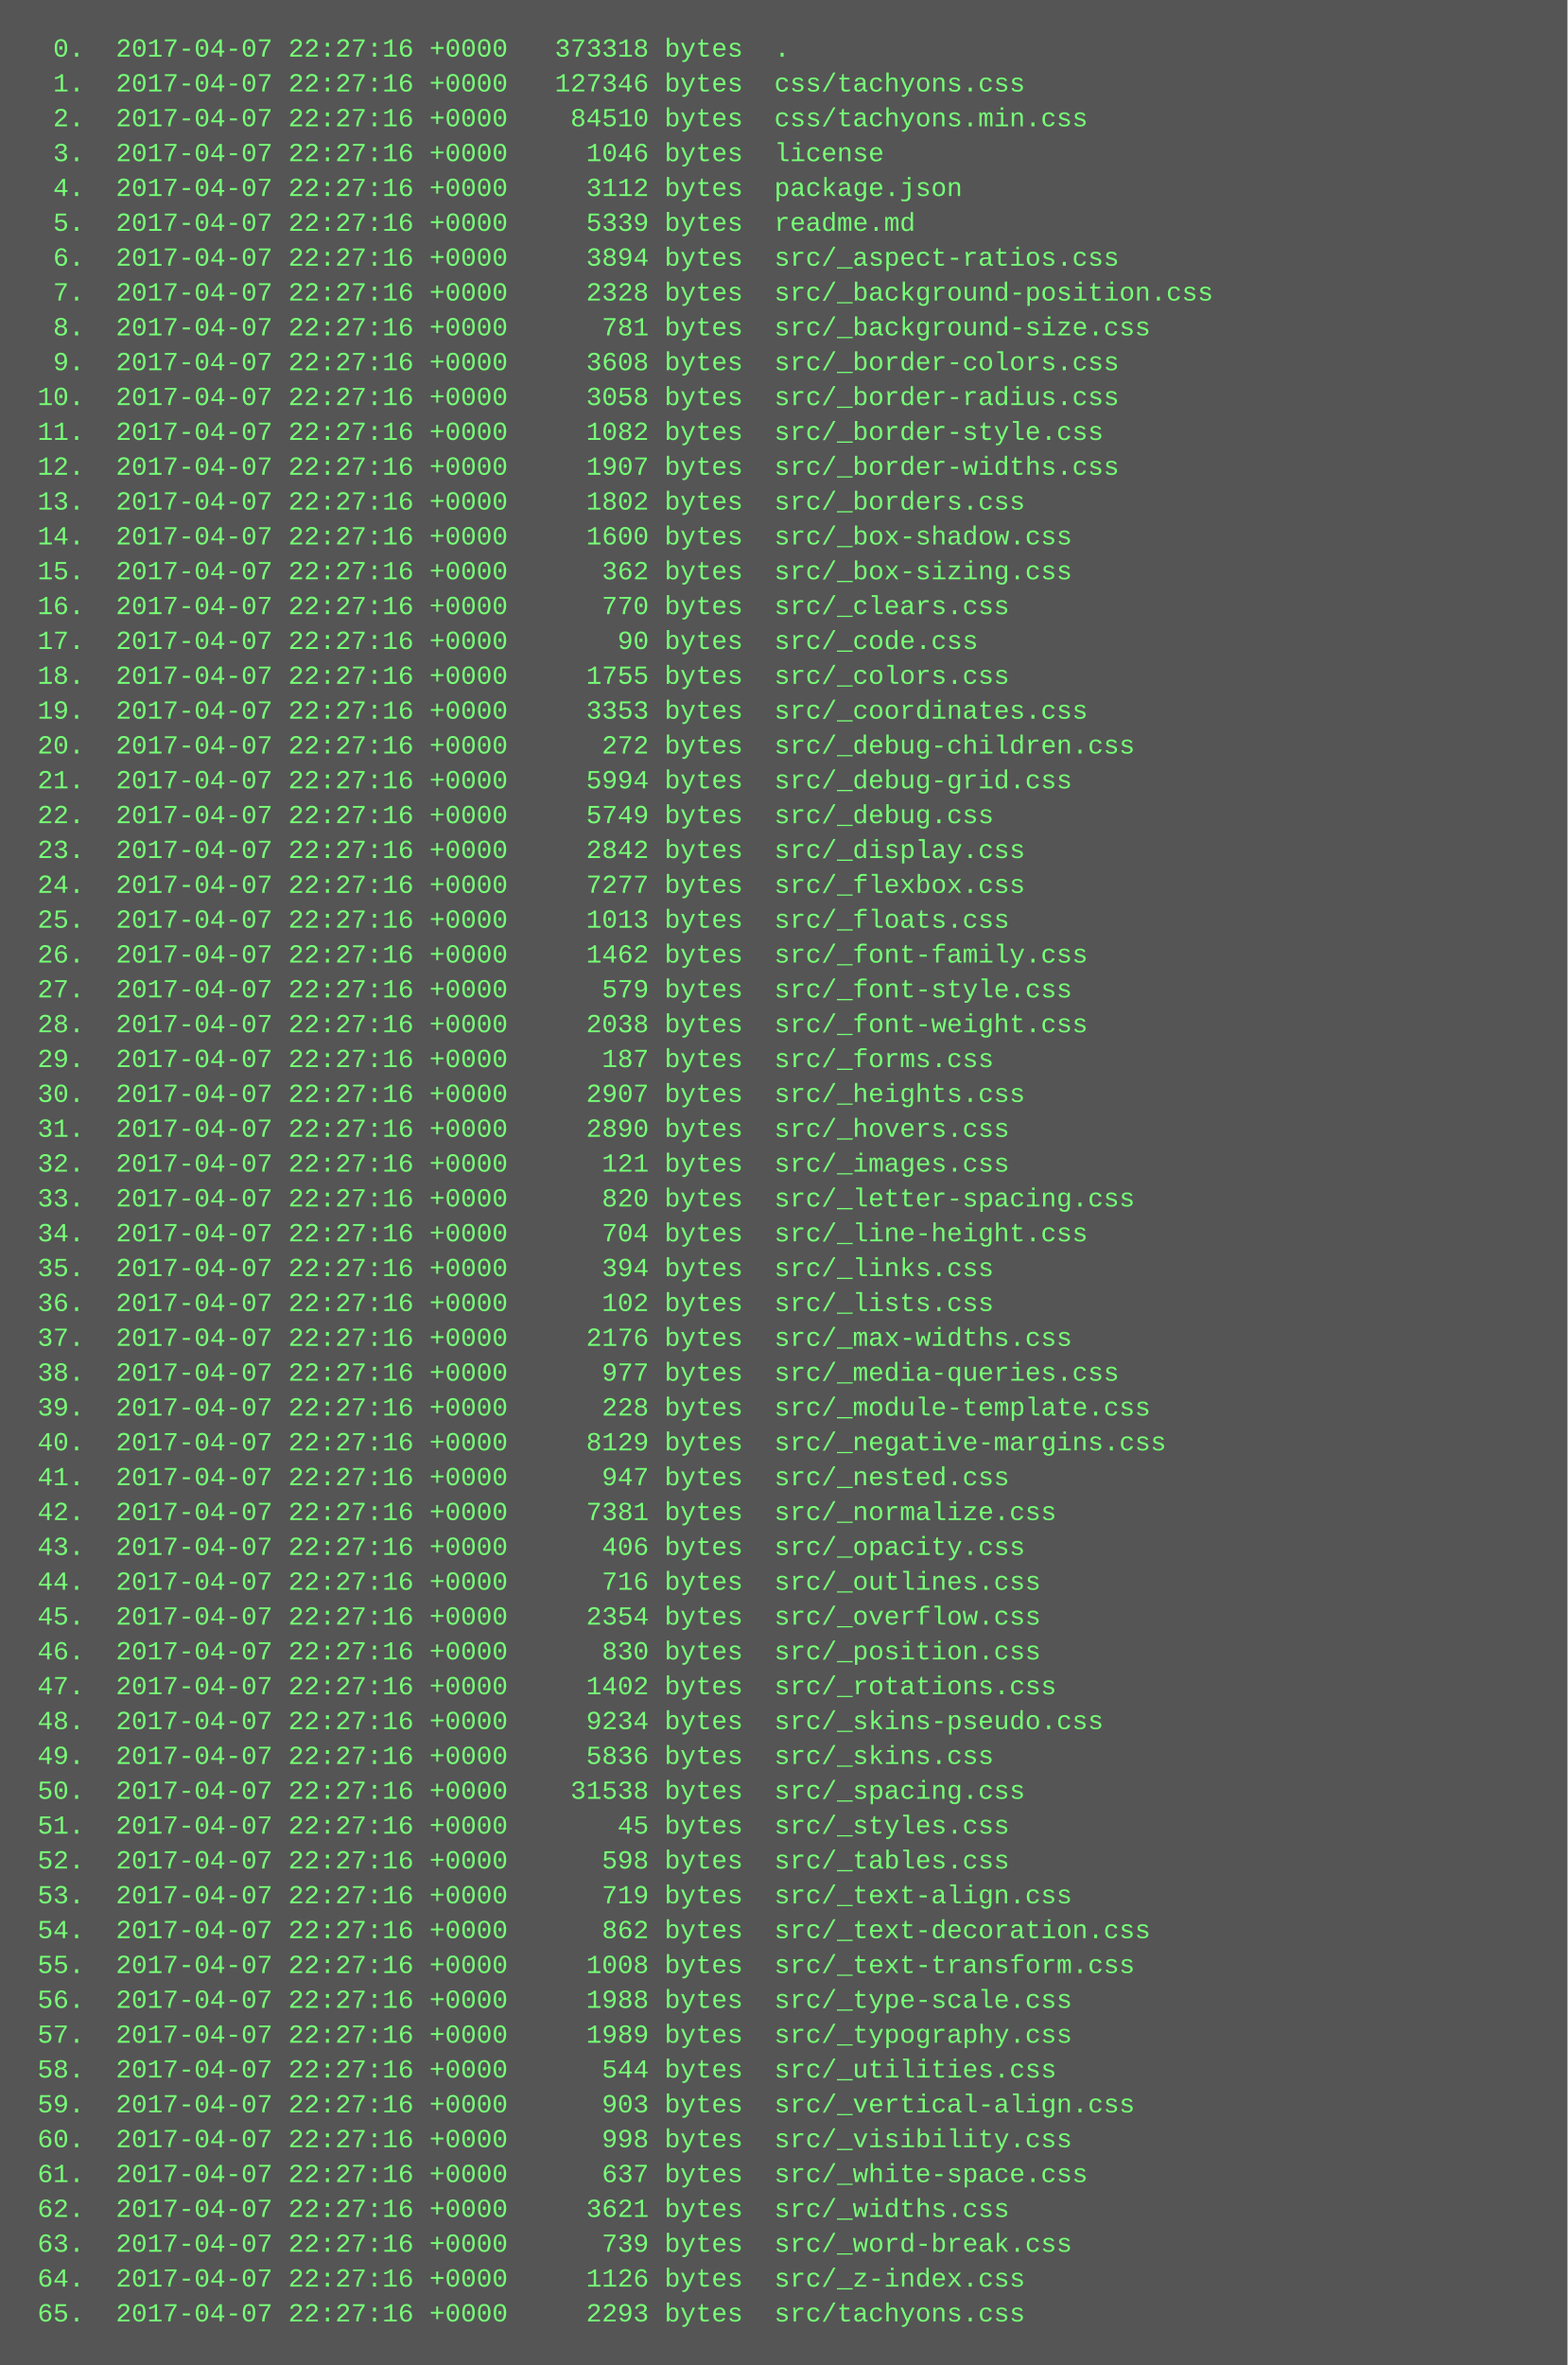
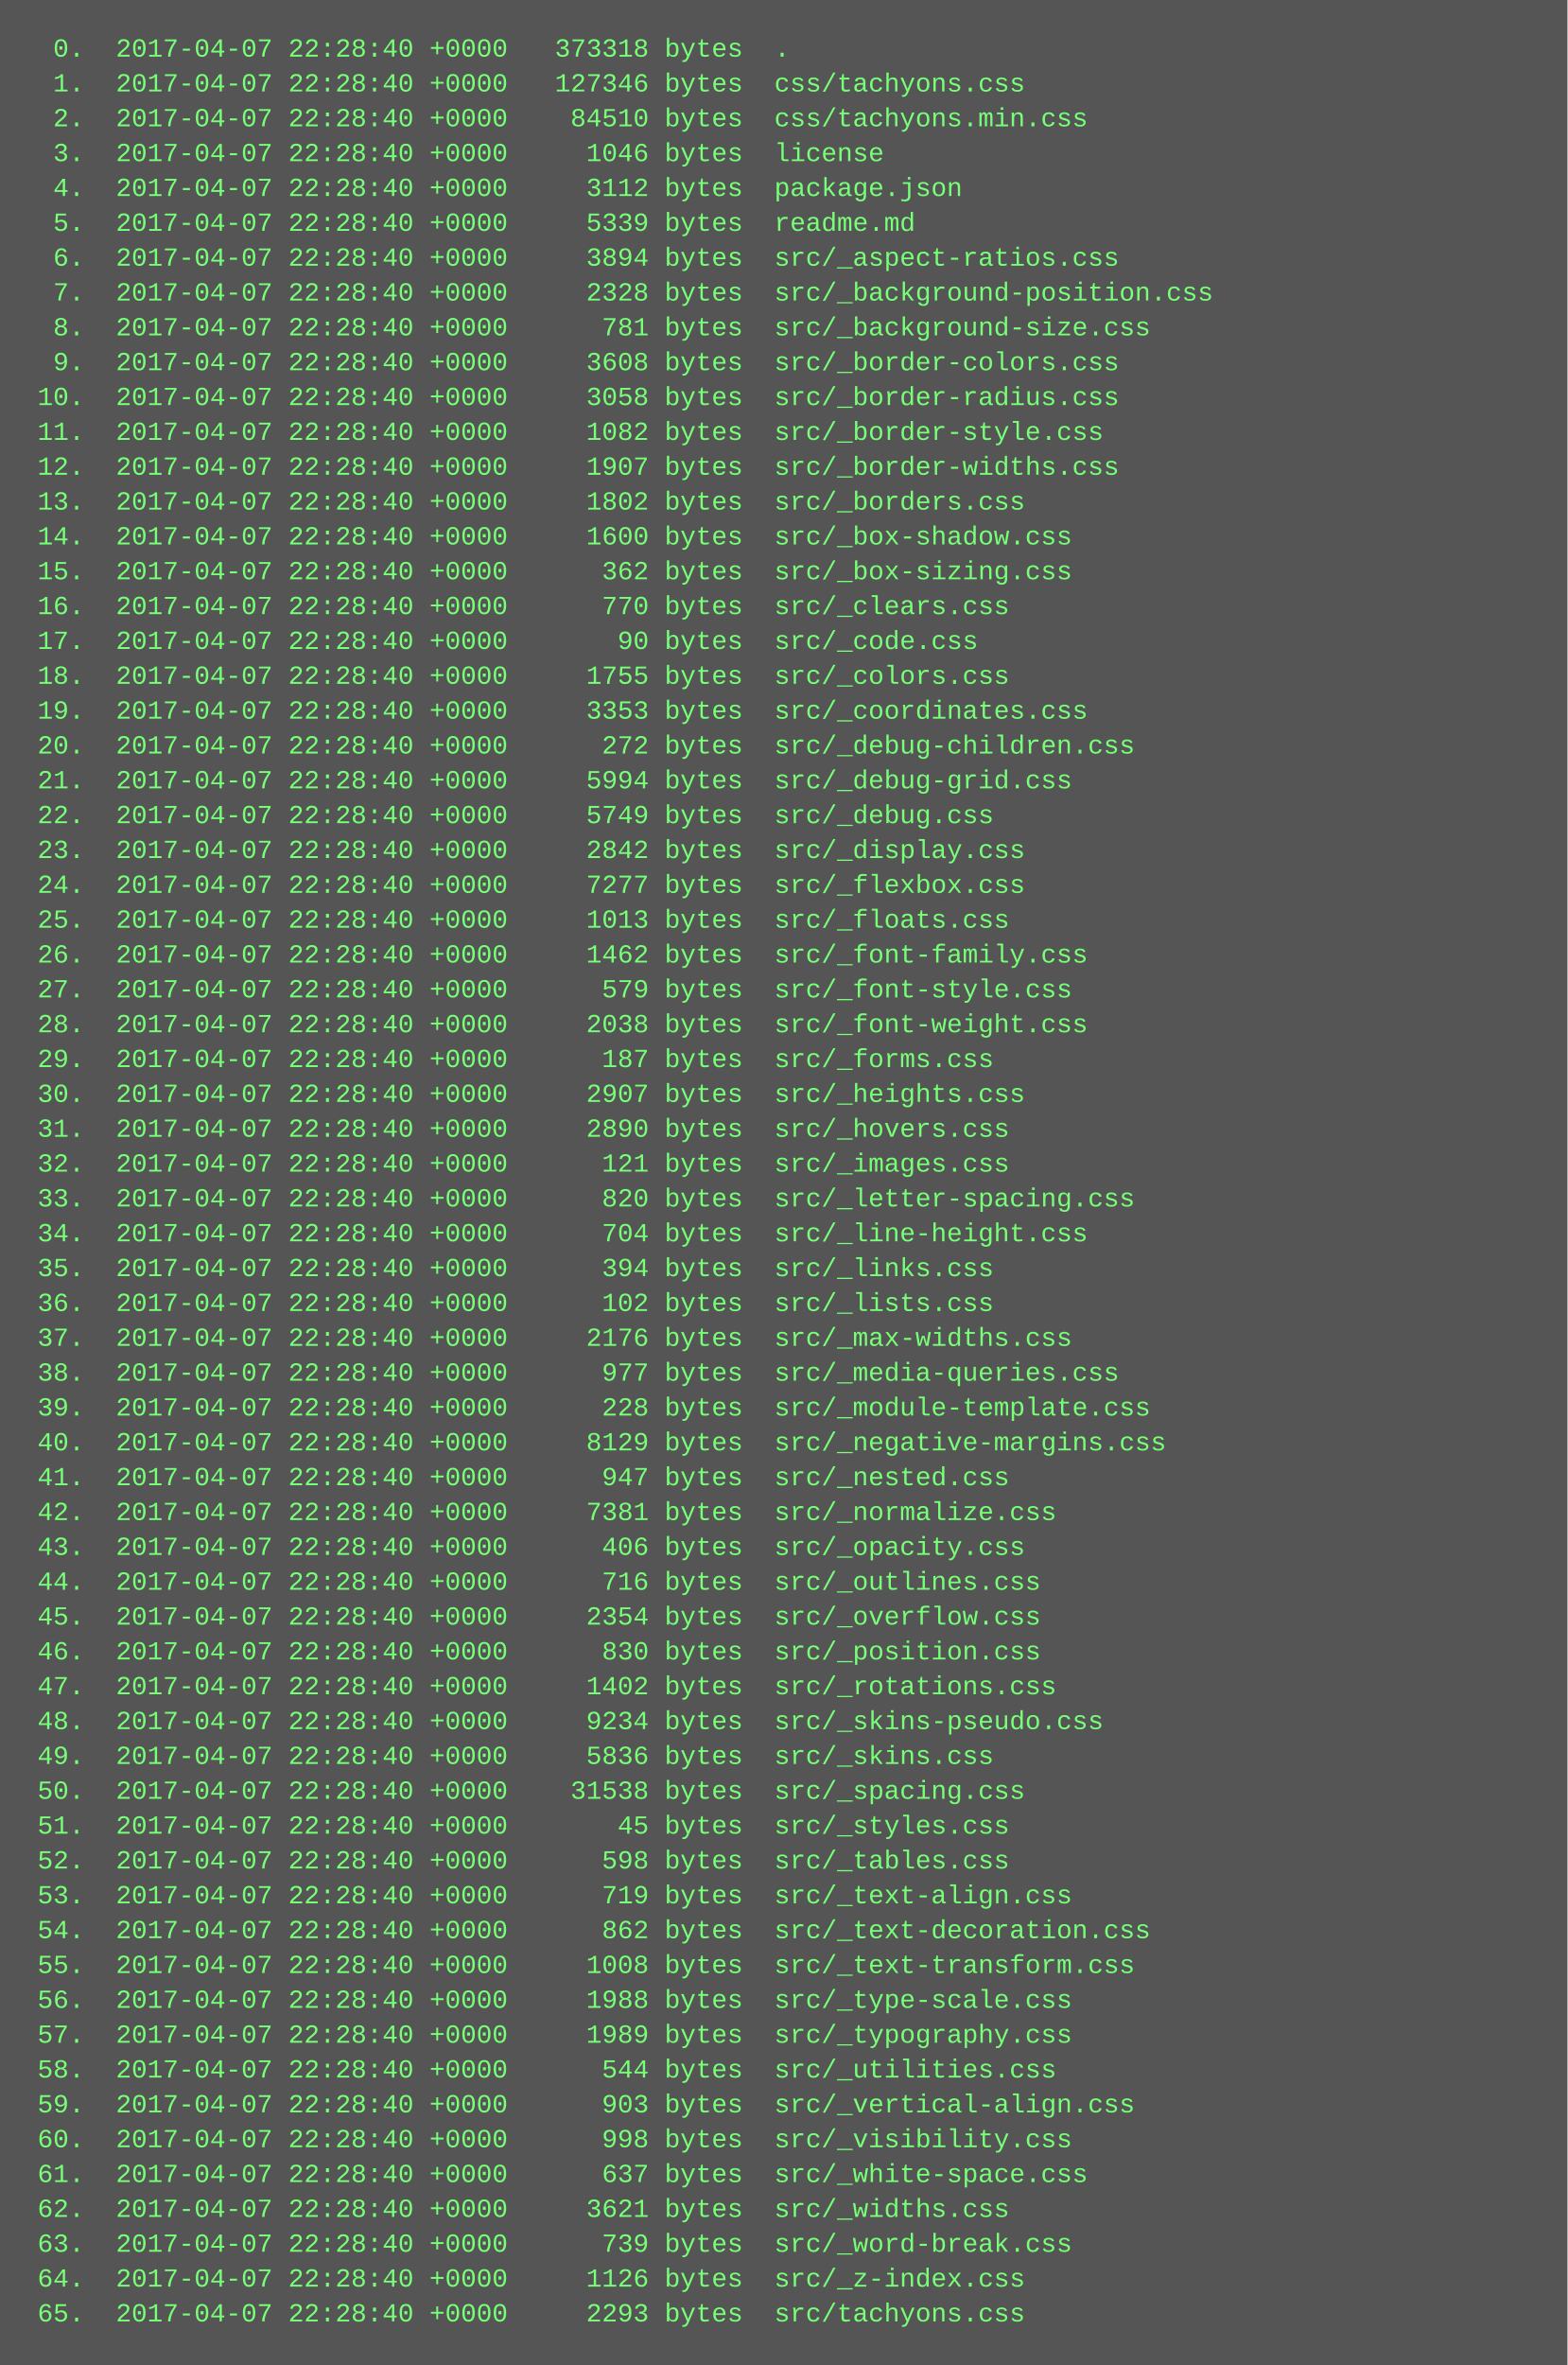
<svg xmlns="http://www.w3.org/2000/svg" height="1086" width="720">
  <rect height="1086" fill="#555" width="720" />
  <text fill="#7f7" font-family="Courier New" font-size="12" xml:space="preserve">
-     <tspan x="10" y="26">  0.  2017-04-07 22:27:16 +0000   373318 bytes  .</tspan>
-     <tspan x="10" y="42">  1.  2017-04-07 22:27:16 +0000   127346 bytes  css/tachyons.css</tspan>
-     <tspan x="10" y="58">  2.  2017-04-07 22:27:16 +0000    84510 bytes  css/tachyons.min.css</tspan>
-     <tspan x="10" y="74">  3.  2017-04-07 22:27:16 +0000     1046 bytes  license</tspan>
-     <tspan x="10" y="90">  4.  2017-04-07 22:27:16 +0000     3112 bytes  package.json</tspan>
-     <tspan x="10" y="106">  5.  2017-04-07 22:27:16 +0000     5339 bytes  readme.md</tspan>
-     <tspan x="10" y="122">  6.  2017-04-07 22:27:16 +0000     3894 bytes  src/_aspect-ratios.css</tspan>
-     <tspan x="10" y="138">  7.  2017-04-07 22:27:16 +0000     2328 bytes  src/_background-position.css</tspan>
-     <tspan x="10" y="154">  8.  2017-04-07 22:27:16 +0000      781 bytes  src/_background-size.css</tspan>
-     <tspan x="10" y="170">  9.  2017-04-07 22:27:16 +0000     3608 bytes  src/_border-colors.css</tspan>
-     <tspan x="10" y="186"> 10.  2017-04-07 22:27:16 +0000     3058 bytes  src/_border-radius.css</tspan>
-     <tspan x="10" y="202"> 11.  2017-04-07 22:27:16 +0000     1082 bytes  src/_border-style.css</tspan>
-     <tspan x="10" y="218"> 12.  2017-04-07 22:27:16 +0000     1907 bytes  src/_border-widths.css</tspan>
-     <tspan x="10" y="234"> 13.  2017-04-07 22:27:16 +0000     1802 bytes  src/_borders.css</tspan>
-     <tspan x="10" y="250"> 14.  2017-04-07 22:27:16 +0000     1600 bytes  src/_box-shadow.css</tspan>
-     <tspan x="10" y="266"> 15.  2017-04-07 22:27:16 +0000      362 bytes  src/_box-sizing.css</tspan>
-     <tspan x="10" y="282"> 16.  2017-04-07 22:27:16 +0000      770 bytes  src/_clears.css</tspan>
-     <tspan x="10" y="298"> 17.  2017-04-07 22:27:16 +0000       90 bytes  src/_code.css</tspan>
-     <tspan x="10" y="314"> 18.  2017-04-07 22:27:16 +0000     1755 bytes  src/_colors.css</tspan>
-     <tspan x="10" y="330"> 19.  2017-04-07 22:27:16 +0000     3353 bytes  src/_coordinates.css</tspan>
-     <tspan x="10" y="346"> 20.  2017-04-07 22:27:16 +0000      272 bytes  src/_debug-children.css</tspan>
-     <tspan x="10" y="362"> 21.  2017-04-07 22:27:16 +0000     5994 bytes  src/_debug-grid.css</tspan>
-     <tspan x="10" y="378"> 22.  2017-04-07 22:27:16 +0000     5749 bytes  src/_debug.css</tspan>
-     <tspan x="10" y="394"> 23.  2017-04-07 22:27:16 +0000     2842 bytes  src/_display.css</tspan>
-     <tspan x="10" y="410"> 24.  2017-04-07 22:27:16 +0000     7277 bytes  src/_flexbox.css</tspan>
-     <tspan x="10" y="426"> 25.  2017-04-07 22:27:16 +0000     1013 bytes  src/_floats.css</tspan>
-     <tspan x="10" y="442"> 26.  2017-04-07 22:27:16 +0000     1462 bytes  src/_font-family.css</tspan>
-     <tspan x="10" y="458"> 27.  2017-04-07 22:27:16 +0000      579 bytes  src/_font-style.css</tspan>
-     <tspan x="10" y="474"> 28.  2017-04-07 22:27:16 +0000     2038 bytes  src/_font-weight.css</tspan>
-     <tspan x="10" y="490"> 29.  2017-04-07 22:27:16 +0000      187 bytes  src/_forms.css</tspan>
-     <tspan x="10" y="506"> 30.  2017-04-07 22:27:16 +0000     2907 bytes  src/_heights.css</tspan>
-     <tspan x="10" y="522"> 31.  2017-04-07 22:27:16 +0000     2890 bytes  src/_hovers.css</tspan>
-     <tspan x="10" y="538"> 32.  2017-04-07 22:27:16 +0000      121 bytes  src/_images.css</tspan>
-     <tspan x="10" y="554"> 33.  2017-04-07 22:27:16 +0000      820 bytes  src/_letter-spacing.css</tspan>
-     <tspan x="10" y="570"> 34.  2017-04-07 22:27:16 +0000      704 bytes  src/_line-height.css</tspan>
-     <tspan x="10" y="586"> 35.  2017-04-07 22:27:16 +0000      394 bytes  src/_links.css</tspan>
-     <tspan x="10" y="602"> 36.  2017-04-07 22:27:16 +0000      102 bytes  src/_lists.css</tspan>
-     <tspan x="10" y="618"> 37.  2017-04-07 22:27:16 +0000     2176 bytes  src/_max-widths.css</tspan>
-     <tspan x="10" y="634"> 38.  2017-04-07 22:27:16 +0000      977 bytes  src/_media-queries.css</tspan>
-     <tspan x="10" y="650"> 39.  2017-04-07 22:27:16 +0000      228 bytes  src/_module-template.css</tspan>
-     <tspan x="10" y="666"> 40.  2017-04-07 22:27:16 +0000     8129 bytes  src/_negative-margins.css</tspan>
-     <tspan x="10" y="682"> 41.  2017-04-07 22:27:16 +0000      947 bytes  src/_nested.css</tspan>
-     <tspan x="10" y="698"> 42.  2017-04-07 22:27:16 +0000     7381 bytes  src/_normalize.css</tspan>
-     <tspan x="10" y="714"> 43.  2017-04-07 22:27:16 +0000      406 bytes  src/_opacity.css</tspan>
-     <tspan x="10" y="730"> 44.  2017-04-07 22:27:16 +0000      716 bytes  src/_outlines.css</tspan>
-     <tspan x="10" y="746"> 45.  2017-04-07 22:27:16 +0000     2354 bytes  src/_overflow.css</tspan>
-     <tspan x="10" y="762"> 46.  2017-04-07 22:27:16 +0000      830 bytes  src/_position.css</tspan>
-     <tspan x="10" y="778"> 47.  2017-04-07 22:27:16 +0000     1402 bytes  src/_rotations.css</tspan>
-     <tspan x="10" y="794"> 48.  2017-04-07 22:27:16 +0000     9234 bytes  src/_skins-pseudo.css</tspan>
-     <tspan x="10" y="810"> 49.  2017-04-07 22:27:16 +0000     5836 bytes  src/_skins.css</tspan>
-     <tspan x="10" y="826"> 50.  2017-04-07 22:27:16 +0000    31538 bytes  src/_spacing.css</tspan>
-     <tspan x="10" y="842"> 51.  2017-04-07 22:27:16 +0000       45 bytes  src/_styles.css</tspan>
-     <tspan x="10" y="858"> 52.  2017-04-07 22:27:16 +0000      598 bytes  src/_tables.css</tspan>
-     <tspan x="10" y="874"> 53.  2017-04-07 22:27:16 +0000      719 bytes  src/_text-align.css</tspan>
-     <tspan x="10" y="890"> 54.  2017-04-07 22:27:16 +0000      862 bytes  src/_text-decoration.css</tspan>
-     <tspan x="10" y="906"> 55.  2017-04-07 22:27:16 +0000     1008 bytes  src/_text-transform.css</tspan>
-     <tspan x="10" y="922"> 56.  2017-04-07 22:27:16 +0000     1988 bytes  src/_type-scale.css</tspan>
-     <tspan x="10" y="938"> 57.  2017-04-07 22:27:16 +0000     1989 bytes  src/_typography.css</tspan>
-     <tspan x="10" y="954"> 58.  2017-04-07 22:27:16 +0000      544 bytes  src/_utilities.css</tspan>
-     <tspan x="10" y="970"> 59.  2017-04-07 22:27:16 +0000      903 bytes  src/_vertical-align.css</tspan>
-     <tspan x="10" y="986"> 60.  2017-04-07 22:27:16 +0000      998 bytes  src/_visibility.css</tspan>
-     <tspan x="10" y="1002"> 61.  2017-04-07 22:27:16 +0000      637 bytes  src/_white-space.css</tspan>
-     <tspan x="10" y="1018"> 62.  2017-04-07 22:27:16 +0000     3621 bytes  src/_widths.css</tspan>
-     <tspan x="10" y="1034"> 63.  2017-04-07 22:27:16 +0000      739 bytes  src/_word-break.css</tspan>
-     <tspan x="10" y="1050"> 64.  2017-04-07 22:27:16 +0000     1126 bytes  src/_z-index.css</tspan>
-     <tspan x="10" y="1066"> 65.  2017-04-07 22:27:16 +0000     2293 bytes  src/tachyons.css</tspan>
+     <tspan x="10" y="26">  0.  2017-04-07 22:28:40 +0000   373318 bytes  .</tspan>
+     <tspan x="10" y="42">  1.  2017-04-07 22:28:40 +0000   127346 bytes  css/tachyons.css</tspan>
+     <tspan x="10" y="58">  2.  2017-04-07 22:28:40 +0000    84510 bytes  css/tachyons.min.css</tspan>
+     <tspan x="10" y="74">  3.  2017-04-07 22:28:40 +0000     1046 bytes  license</tspan>
+     <tspan x="10" y="90">  4.  2017-04-07 22:28:40 +0000     3112 bytes  package.json</tspan>
+     <tspan x="10" y="106">  5.  2017-04-07 22:28:40 +0000     5339 bytes  readme.md</tspan>
+     <tspan x="10" y="122">  6.  2017-04-07 22:28:40 +0000     3894 bytes  src/_aspect-ratios.css</tspan>
+     <tspan x="10" y="138">  7.  2017-04-07 22:28:40 +0000     2328 bytes  src/_background-position.css</tspan>
+     <tspan x="10" y="154">  8.  2017-04-07 22:28:40 +0000      781 bytes  src/_background-size.css</tspan>
+     <tspan x="10" y="170">  9.  2017-04-07 22:28:40 +0000     3608 bytes  src/_border-colors.css</tspan>
+     <tspan x="10" y="186"> 10.  2017-04-07 22:28:40 +0000     3058 bytes  src/_border-radius.css</tspan>
+     <tspan x="10" y="202"> 11.  2017-04-07 22:28:40 +0000     1082 bytes  src/_border-style.css</tspan>
+     <tspan x="10" y="218"> 12.  2017-04-07 22:28:40 +0000     1907 bytes  src/_border-widths.css</tspan>
+     <tspan x="10" y="234"> 13.  2017-04-07 22:28:40 +0000     1802 bytes  src/_borders.css</tspan>
+     <tspan x="10" y="250"> 14.  2017-04-07 22:28:40 +0000     1600 bytes  src/_box-shadow.css</tspan>
+     <tspan x="10" y="266"> 15.  2017-04-07 22:28:40 +0000      362 bytes  src/_box-sizing.css</tspan>
+     <tspan x="10" y="282"> 16.  2017-04-07 22:28:40 +0000      770 bytes  src/_clears.css</tspan>
+     <tspan x="10" y="298"> 17.  2017-04-07 22:28:40 +0000       90 bytes  src/_code.css</tspan>
+     <tspan x="10" y="314"> 18.  2017-04-07 22:28:40 +0000     1755 bytes  src/_colors.css</tspan>
+     <tspan x="10" y="330"> 19.  2017-04-07 22:28:40 +0000     3353 bytes  src/_coordinates.css</tspan>
+     <tspan x="10" y="346"> 20.  2017-04-07 22:28:40 +0000      272 bytes  src/_debug-children.css</tspan>
+     <tspan x="10" y="362"> 21.  2017-04-07 22:28:40 +0000     5994 bytes  src/_debug-grid.css</tspan>
+     <tspan x="10" y="378"> 22.  2017-04-07 22:28:40 +0000     5749 bytes  src/_debug.css</tspan>
+     <tspan x="10" y="394"> 23.  2017-04-07 22:28:40 +0000     2842 bytes  src/_display.css</tspan>
+     <tspan x="10" y="410"> 24.  2017-04-07 22:28:40 +0000     7277 bytes  src/_flexbox.css</tspan>
+     <tspan x="10" y="426"> 25.  2017-04-07 22:28:40 +0000     1013 bytes  src/_floats.css</tspan>
+     <tspan x="10" y="442"> 26.  2017-04-07 22:28:40 +0000     1462 bytes  src/_font-family.css</tspan>
+     <tspan x="10" y="458"> 27.  2017-04-07 22:28:40 +0000      579 bytes  src/_font-style.css</tspan>
+     <tspan x="10" y="474"> 28.  2017-04-07 22:28:40 +0000     2038 bytes  src/_font-weight.css</tspan>
+     <tspan x="10" y="490"> 29.  2017-04-07 22:28:40 +0000      187 bytes  src/_forms.css</tspan>
+     <tspan x="10" y="506"> 30.  2017-04-07 22:28:40 +0000     2907 bytes  src/_heights.css</tspan>
+     <tspan x="10" y="522"> 31.  2017-04-07 22:28:40 +0000     2890 bytes  src/_hovers.css</tspan>
+     <tspan x="10" y="538"> 32.  2017-04-07 22:28:40 +0000      121 bytes  src/_images.css</tspan>
+     <tspan x="10" y="554"> 33.  2017-04-07 22:28:40 +0000      820 bytes  src/_letter-spacing.css</tspan>
+     <tspan x="10" y="570"> 34.  2017-04-07 22:28:40 +0000      704 bytes  src/_line-height.css</tspan>
+     <tspan x="10" y="586"> 35.  2017-04-07 22:28:40 +0000      394 bytes  src/_links.css</tspan>
+     <tspan x="10" y="602"> 36.  2017-04-07 22:28:40 +0000      102 bytes  src/_lists.css</tspan>
+     <tspan x="10" y="618"> 37.  2017-04-07 22:28:40 +0000     2176 bytes  src/_max-widths.css</tspan>
+     <tspan x="10" y="634"> 38.  2017-04-07 22:28:40 +0000      977 bytes  src/_media-queries.css</tspan>
+     <tspan x="10" y="650"> 39.  2017-04-07 22:28:40 +0000      228 bytes  src/_module-template.css</tspan>
+     <tspan x="10" y="666"> 40.  2017-04-07 22:28:40 +0000     8129 bytes  src/_negative-margins.css</tspan>
+     <tspan x="10" y="682"> 41.  2017-04-07 22:28:40 +0000      947 bytes  src/_nested.css</tspan>
+     <tspan x="10" y="698"> 42.  2017-04-07 22:28:40 +0000     7381 bytes  src/_normalize.css</tspan>
+     <tspan x="10" y="714"> 43.  2017-04-07 22:28:40 +0000      406 bytes  src/_opacity.css</tspan>
+     <tspan x="10" y="730"> 44.  2017-04-07 22:28:40 +0000      716 bytes  src/_outlines.css</tspan>
+     <tspan x="10" y="746"> 45.  2017-04-07 22:28:40 +0000     2354 bytes  src/_overflow.css</tspan>
+     <tspan x="10" y="762"> 46.  2017-04-07 22:28:40 +0000      830 bytes  src/_position.css</tspan>
+     <tspan x="10" y="778"> 47.  2017-04-07 22:28:40 +0000     1402 bytes  src/_rotations.css</tspan>
+     <tspan x="10" y="794"> 48.  2017-04-07 22:28:40 +0000     9234 bytes  src/_skins-pseudo.css</tspan>
+     <tspan x="10" y="810"> 49.  2017-04-07 22:28:40 +0000     5836 bytes  src/_skins.css</tspan>
+     <tspan x="10" y="826"> 50.  2017-04-07 22:28:40 +0000    31538 bytes  src/_spacing.css</tspan>
+     <tspan x="10" y="842"> 51.  2017-04-07 22:28:40 +0000       45 bytes  src/_styles.css</tspan>
+     <tspan x="10" y="858"> 52.  2017-04-07 22:28:40 +0000      598 bytes  src/_tables.css</tspan>
+     <tspan x="10" y="874"> 53.  2017-04-07 22:28:40 +0000      719 bytes  src/_text-align.css</tspan>
+     <tspan x="10" y="890"> 54.  2017-04-07 22:28:40 +0000      862 bytes  src/_text-decoration.css</tspan>
+     <tspan x="10" y="906"> 55.  2017-04-07 22:28:40 +0000     1008 bytes  src/_text-transform.css</tspan>
+     <tspan x="10" y="922"> 56.  2017-04-07 22:28:40 +0000     1988 bytes  src/_type-scale.css</tspan>
+     <tspan x="10" y="938"> 57.  2017-04-07 22:28:40 +0000     1989 bytes  src/_typography.css</tspan>
+     <tspan x="10" y="954"> 58.  2017-04-07 22:28:40 +0000      544 bytes  src/_utilities.css</tspan>
+     <tspan x="10" y="970"> 59.  2017-04-07 22:28:40 +0000      903 bytes  src/_vertical-align.css</tspan>
+     <tspan x="10" y="986"> 60.  2017-04-07 22:28:40 +0000      998 bytes  src/_visibility.css</tspan>
+     <tspan x="10" y="1002"> 61.  2017-04-07 22:28:40 +0000      637 bytes  src/_white-space.css</tspan>
+     <tspan x="10" y="1018"> 62.  2017-04-07 22:28:40 +0000     3621 bytes  src/_widths.css</tspan>
+     <tspan x="10" y="1034"> 63.  2017-04-07 22:28:40 +0000      739 bytes  src/_word-break.css</tspan>
+     <tspan x="10" y="1050"> 64.  2017-04-07 22:28:40 +0000     1126 bytes  src/_z-index.css</tspan>
+     <tspan x="10" y="1066"> 65.  2017-04-07 22:28:40 +0000     2293 bytes  src/tachyons.css</tspan>
  </text>
</svg>
